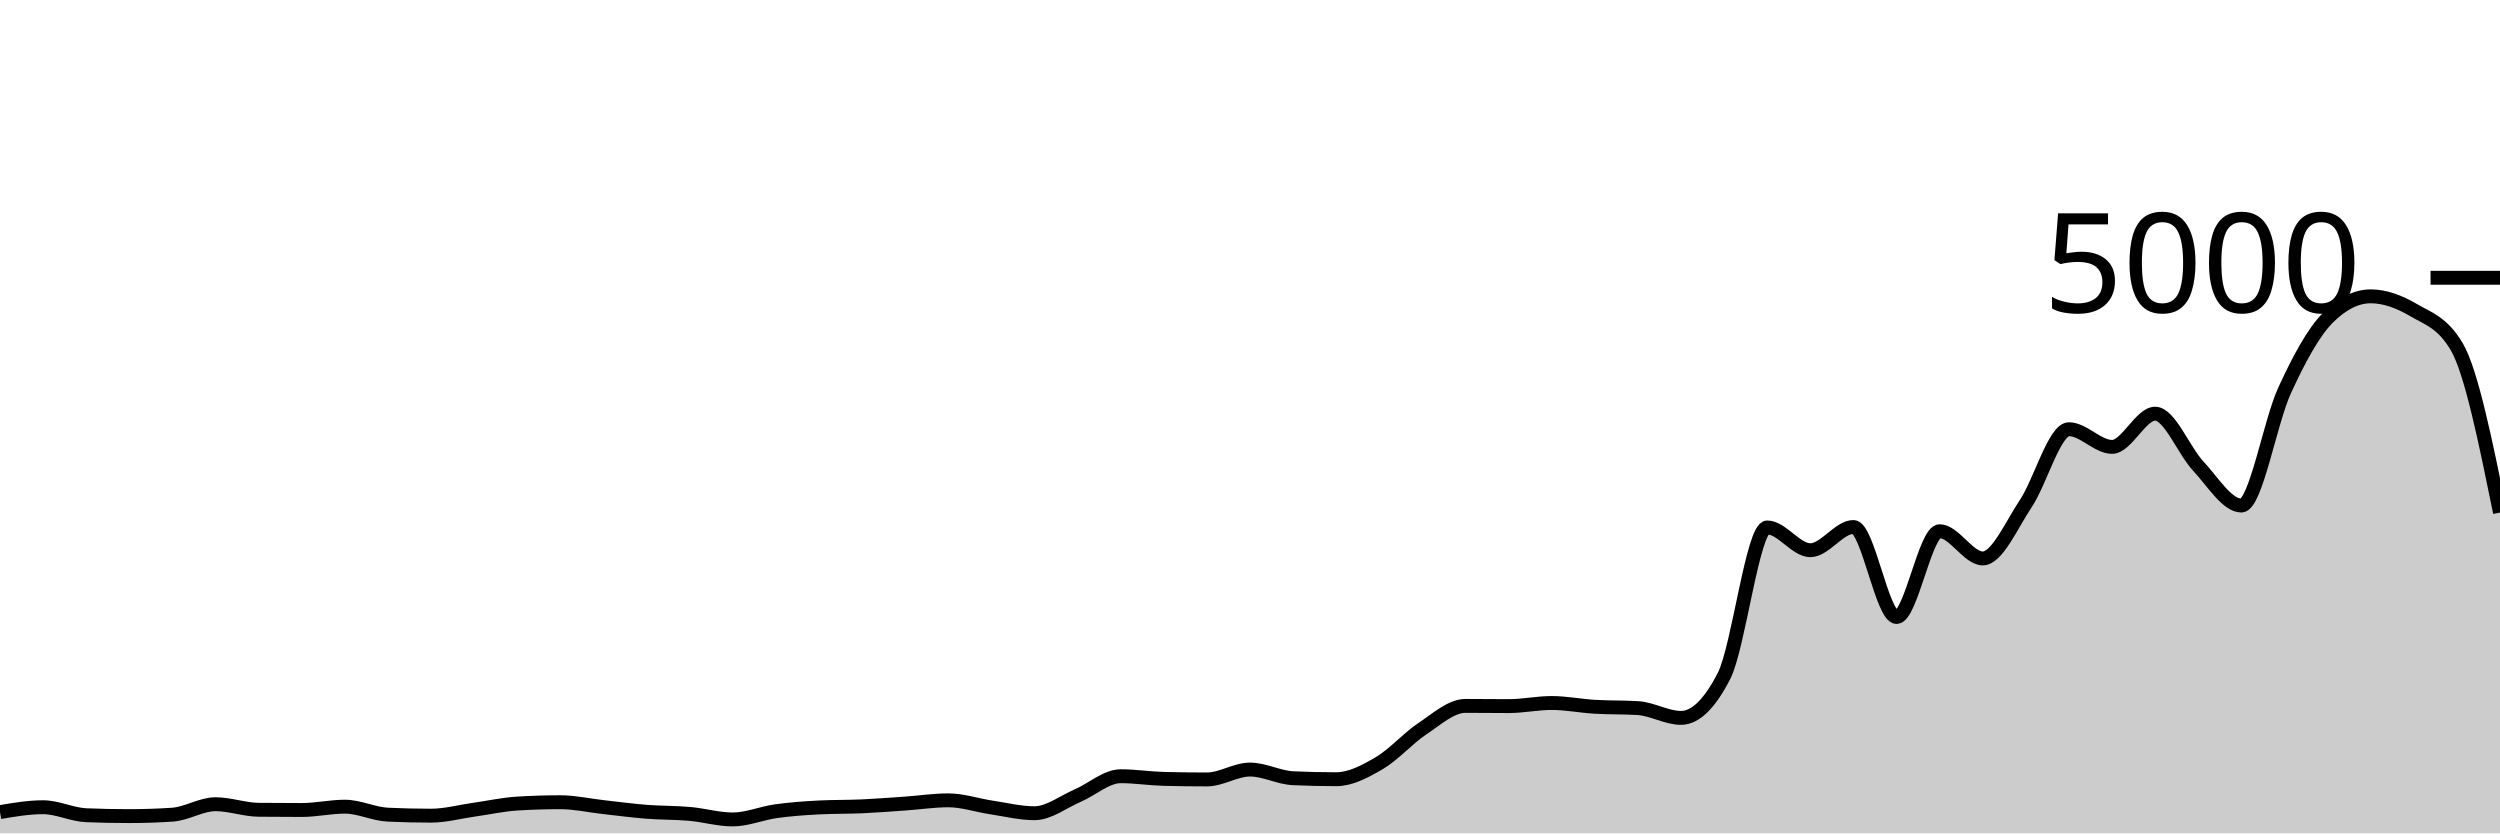
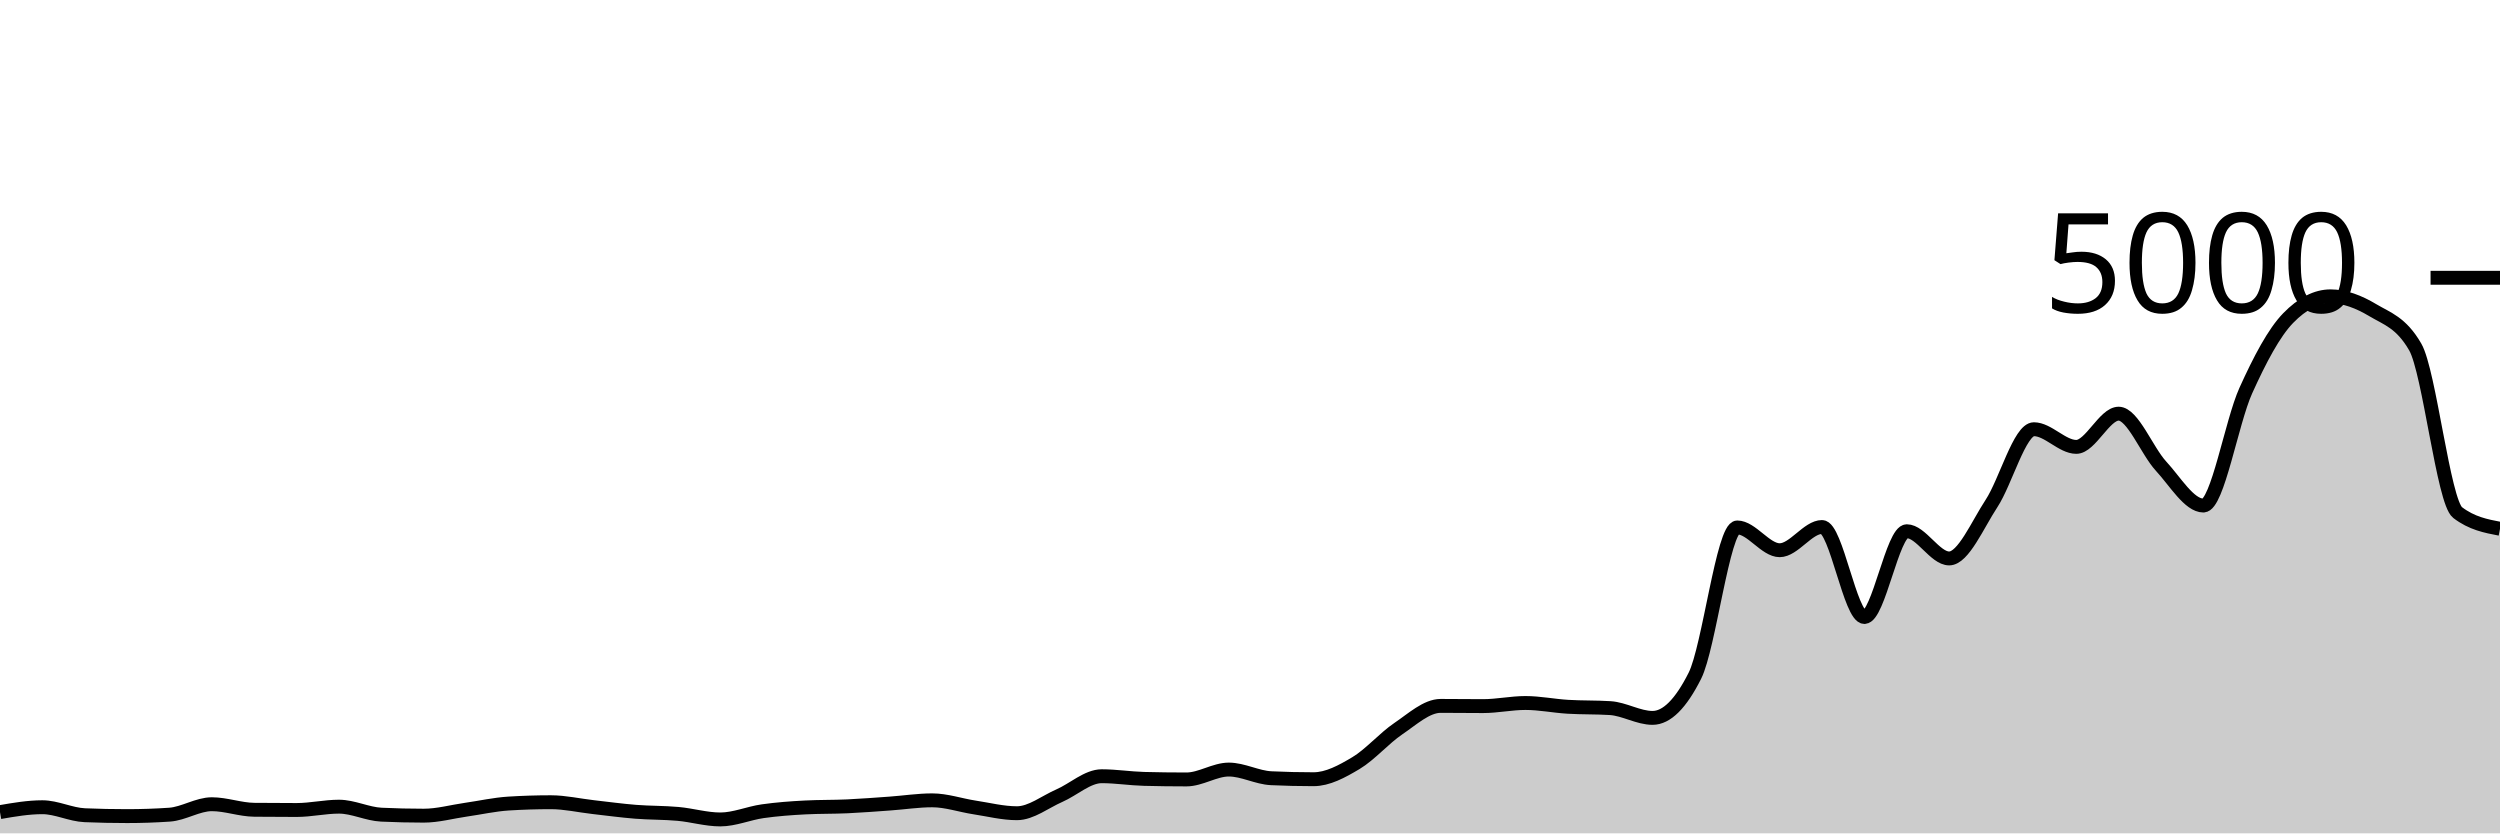
<svg xmlns="http://www.w3.org/2000/svg" viewBox="0 0 180 60">
  <g transform="translate(0,20)">
-     <path class="area" fill="rgba(0, 0, 0, 0.2)" d="M0,38.472C1.034,38.296,2.069,38.12,3.103,38.12C4.138,38.12,5.172,38.653,6.207,38.696C7.241,38.739,8.276,38.76,9.31,38.76C10.345,38.76,11.379,38.725,12.414,38.656C13.448,38.587,14.483,37.904,15.517,37.904C16.552,37.904,17.586,38.293,18.621,38.304C19.655,38.315,20.69,38.32,21.724,38.32C22.759,38.32,23.793,38.08,24.828,38.08C25.862,38.08,26.897,38.608,27.931,38.656C28.966,38.704,30,38.728,31.034,38.728C32.069,38.728,33.103,38.441,34.138,38.296C35.172,38.151,36.207,37.92,37.241,37.856C38.276,37.792,39.31,37.76,40.345,37.76C41.379,37.76,42.414,37.997,43.448,38.112C44.483,38.227,45.517,38.367,46.552,38.448C47.586,38.529,48.621,38.508,49.655,38.6C50.69,38.692,51.724,39,52.759,39C53.793,39,54.828,38.552,55.862,38.408C56.897,38.264,57.931,38.189,58.966,38.136C60,38.083,61.034,38.103,62.069,38.056C63.103,38.009,64.138,37.928,65.172,37.856C66.207,37.784,67.241,37.624,68.276,37.624C69.31,37.624,70.345,37.981,71.379,38.136C72.414,38.291,73.448,38.552,74.483,38.552C75.517,38.552,76.552,37.732,77.586,37.288C78.621,36.844,79.655,35.888,80.69,35.888C81.724,35.888,82.759,36.053,83.793,36.08C84.828,36.107,85.862,36.12,86.897,36.12C87.931,36.12,88.966,35.408,90,35.408C91.034,35.408,92.069,35.984,93.103,36.032C94.138,36.08,95.172,36.104,96.207,36.104C97.241,36.104,98.276,35.551,99.31,34.944C100.345,34.337,101.379,33.151,102.414,32.464C103.448,31.777,104.483,30.824,105.517,30.824C106.552,30.824,107.586,30.84,108.621,30.84C109.655,30.84,110.69,30.616,111.724,30.616C112.759,30.616,113.793,30.827,114.828,30.888C115.862,30.949,116.897,30.92,117.931,30.984C118.966,31.048,120,31.688,121.034,31.688C122.069,31.688,123.103,30.675,124.138,28.648C125.172,26.621,126.207,17.976,127.241,17.976C128.276,17.976,129.31,19.616,130.345,19.616C131.379,19.616,132.414,17.944,133.448,17.944C134.483,17.944,135.517,24.424,136.552,24.424C137.586,24.424,138.621,18.248,139.655,18.248C140.69,18.248,141.724,20.208,142.759,20.208C143.793,20.208,144.828,17.799,145.862,16.248C146.897,14.697,147.931,10.904,148.966,10.904C150,10.904,151.034,12.176,152.069,12.176C153.103,12.176,154.138,9.784,155.172,9.784C156.207,9.784,157.241,12.457,158.276,13.56C159.31,14.663,160.345,16.4,161.379,16.4C162.414,16.4,163.448,10.377,164.483,8.128C165.517,5.879,166.552,3.949,167.586,2.904C168.621,1.859,169.655,1.336,170.69,1.336C171.724,1.336,172.759,1.728,173.793,2.336C174.828,2.944,175.862,3.219,176.897,4.984C177.931,6.749,178.966,11.827,180,16.904L180,40C178.966,40,177.931,40,176.897,40C175.862,40,174.828,40,173.793,40C172.759,40,171.724,40,170.69,40C169.655,40,168.621,40,167.586,40C166.552,40,165.517,40,164.483,40C163.448,40,162.414,40,161.379,40C160.345,40,159.31,40,158.276,40C157.241,40,156.207,40,155.172,40C154.138,40,153.103,40,152.069,40C151.034,40,150,40,148.966,40C147.931,40,146.897,40,145.862,40C144.828,40,143.793,40,142.759,40C141.724,40,140.69,40,139.655,40C138.621,40,137.586,40,136.552,40C135.517,40,134.483,40,133.448,40C132.414,40,131.379,40,130.345,40C129.31,40,128.276,40,127.241,40C126.207,40,125.172,40,124.138,40C123.103,40,122.069,40,121.034,40C120,40,118.966,40,117.931,40C116.897,40,115.862,40,114.828,40C113.793,40,112.759,40,111.724,40C110.69,40,109.655,40,108.621,40C107.586,40,106.552,40,105.517,40C104.483,40,103.448,40,102.414,40C101.379,40,100.345,40,99.31,40C98.276,40,97.241,40,96.207,40C95.172,40,94.138,40,93.103,40C92.069,40,91.034,40,90,40C88.966,40,87.931,40,86.897,40C85.862,40,84.828,40,83.793,40C82.759,40,81.724,40,80.69,40C79.655,40,78.621,40,77.586,40C76.552,40,75.517,40,74.483,40C73.448,40,72.414,40,71.379,40C70.345,40,69.31,40,68.276,40C67.241,40,66.207,40,65.172,40C64.138,40,63.103,40,62.069,40C61.034,40,60,40,58.966,40C57.931,40,56.897,40,55.862,40C54.828,40,53.793,40,52.759,40C51.724,40,50.69,40,49.655,40C48.621,40,47.586,40,46.552,40C45.517,40,44.483,40,43.448,40C42.414,40,41.379,40,40.345,40C39.31,40,38.276,40,37.241,40C36.207,40,35.172,40,34.138,40C33.103,40,32.069,40,31.034,40C30,40,28.966,40,27.931,40C26.897,40,25.862,40,24.828,40C23.793,40,22.759,40,21.724,40C20.69,40,19.655,40,18.621,40C17.586,40,16.552,40,15.517,40C14.483,40,13.448,40,12.414,40C11.379,40,10.345,40,9.31,40C8.276,40,7.241,40,6.207,40C5.172,40,4.138,40,3.103,40C2.069,40,1.034,40,0,40Z" />
-     <path class="line" stroke="black" fill="none" d="M0,38.472C1.034,38.296,2.069,38.12,3.103,38.12C4.138,38.12,5.172,38.653,6.207,38.696C7.241,38.739,8.276,38.76,9.31,38.76C10.345,38.76,11.379,38.725,12.414,38.656C13.448,38.587,14.483,37.904,15.517,37.904C16.552,37.904,17.586,38.293,18.621,38.304C19.655,38.315,20.69,38.32,21.724,38.32C22.759,38.32,23.793,38.08,24.828,38.08C25.862,38.08,26.897,38.608,27.931,38.656C28.966,38.704,30,38.728,31.034,38.728C32.069,38.728,33.103,38.441,34.138,38.296C35.172,38.151,36.207,37.92,37.241,37.856C38.276,37.792,39.31,37.76,40.345,37.76C41.379,37.76,42.414,37.997,43.448,38.112C44.483,38.227,45.517,38.367,46.552,38.448C47.586,38.529,48.621,38.508,49.655,38.6C50.69,38.692,51.724,39,52.759,39C53.793,39,54.828,38.552,55.862,38.408C56.897,38.264,57.931,38.189,58.966,38.136C60,38.083,61.034,38.103,62.069,38.056C63.103,38.009,64.138,37.928,65.172,37.856C66.207,37.784,67.241,37.624,68.276,37.624C69.31,37.624,70.345,37.981,71.379,38.136C72.414,38.291,73.448,38.552,74.483,38.552C75.517,38.552,76.552,37.732,77.586,37.288C78.621,36.844,79.655,35.888,80.69,35.888C81.724,35.888,82.759,36.053,83.793,36.08C84.828,36.107,85.862,36.12,86.897,36.12C87.931,36.12,88.966,35.408,90,35.408C91.034,35.408,92.069,35.984,93.103,36.032C94.138,36.08,95.172,36.104,96.207,36.104C97.241,36.104,98.276,35.551,99.31,34.944C100.345,34.337,101.379,33.151,102.414,32.464C103.448,31.777,104.483,30.824,105.517,30.824C106.552,30.824,107.586,30.84,108.621,30.84C109.655,30.84,110.69,30.616,111.724,30.616C112.759,30.616,113.793,30.827,114.828,30.888C115.862,30.949,116.897,30.92,117.931,30.984C118.966,31.048,120,31.688,121.034,31.688C122.069,31.688,123.103,30.675,124.138,28.648C125.172,26.621,126.207,17.976,127.241,17.976C128.276,17.976,129.31,19.616,130.345,19.616C131.379,19.616,132.414,17.944,133.448,17.944C134.483,17.944,135.517,24.424,136.552,24.424C137.586,24.424,138.621,18.248,139.655,18.248C140.69,18.248,141.724,20.208,142.759,20.208C143.793,20.208,144.828,17.799,145.862,16.248C146.897,14.697,147.931,10.904,148.966,10.904C150,10.904,151.034,12.176,152.069,12.176C153.103,12.176,154.138,9.784,155.172,9.784C156.207,9.784,157.241,12.457,158.276,13.56C159.31,14.663,160.345,16.4,161.379,16.4C162.414,16.4,163.448,10.377,164.483,8.128C165.517,5.879,166.552,3.949,167.586,2.904C168.621,1.859,169.655,1.336,170.69,1.336C171.724,1.336,172.759,1.728,173.793,2.336C174.828,2.944,175.862,3.219,176.897,4.984C177.931,6.749,178.966,11.827,180,16.904" />
+     <path class="area" fill="rgba(0, 0, 0, 0.2)" d="M0,38.472C1.017,38.296,2.034,38.12,3.051,38.12C4.068,38.12,5.085,38.653,6.102,38.696C7.119,38.739,8.136,38.76,9.153,38.76C10.169,38.76,11.186,38.725,12.203,38.656C13.22,38.587,14.237,37.904,15.254,37.904C16.271,37.904,17.288,38.293,18.305,38.304C19.322,38.315,20.339,38.32,21.356,38.32C22.373,38.32,23.39,38.08,24.407,38.08C25.424,38.08,26.441,38.608,27.458,38.656C28.475,38.704,29.492,38.728,30.508,38.728C31.525,38.728,32.542,38.441,33.559,38.296C34.576,38.151,35.593,37.92,36.61,37.856C37.627,37.792,38.644,37.76,39.661,37.76C40.678,37.76,41.695,37.997,42.712,38.112C43.729,38.227,44.746,38.367,45.763,38.448C46.78,38.529,47.797,38.508,48.814,38.6C49.831,38.692,50.847,39,51.864,39C52.881,39,53.898,38.552,54.915,38.408C55.932,38.264,56.949,38.189,57.966,38.136C58.983,38.083,60,38.103,61.017,38.056C62.034,38.009,63.051,37.928,64.068,37.856C65.085,37.784,66.102,37.624,67.119,37.624C68.136,37.624,69.153,37.981,70.169,38.136C71.186,38.291,72.203,38.552,73.22,38.552C74.237,38.552,75.254,37.732,76.271,37.288C77.288,36.844,78.305,35.888,79.322,35.888C80.339,35.888,81.356,36.053,82.373,36.08C83.39,36.107,84.407,36.12,85.424,36.12C86.441,36.12,87.458,35.408,88.475,35.408C89.492,35.408,90.508,35.984,91.525,36.032C92.542,36.08,93.559,36.104,94.576,36.104C95.593,36.104,96.61,35.551,97.627,34.944C98.644,34.337,99.661,33.151,100.678,32.464C101.695,31.777,102.712,30.824,103.729,30.824C104.746,30.824,105.763,30.84,106.78,30.84C107.797,30.84,108.814,30.616,109.831,30.616C110.847,30.616,111.864,30.827,112.881,30.888C113.898,30.949,114.915,30.92,115.932,30.984C116.949,31.048,117.966,31.688,118.983,31.688C120,31.688,121.017,30.675,122.034,28.648C123.051,26.621,124.068,17.976,125.085,17.976C126.102,17.976,127.119,19.616,128.136,19.616C129.153,19.616,130.169,17.944,131.186,17.944C132.203,17.944,133.22,24.424,134.237,24.424C135.254,24.424,136.271,18.248,137.288,18.248C138.305,18.248,139.322,20.208,140.339,20.208C141.356,20.208,142.373,17.799,143.39,16.248C144.407,14.697,145.424,10.904,146.441,10.904C147.458,10.904,148.475,12.176,149.492,12.176C150.508,12.176,151.525,9.784,152.542,9.784C153.559,9.784,154.576,12.457,155.593,13.56C156.61,14.663,157.627,16.4,158.644,16.4C159.661,16.4,160.678,10.377,161.695,8.128C162.712,5.879,163.729,3.949,164.746,2.904C165.763,1.859,166.78,1.336,167.797,1.336C168.814,1.336,169.831,1.728,170.847,2.336C171.864,2.944,172.881,3.219,173.898,4.984C174.915,6.749,175.932,16.125,176.949,16.904C177.966,17.683,178.983,17.877,180,18.072L180,40C178.983,40,177.966,40,176.949,40C175.932,40,174.915,40,173.898,40C172.881,40,171.864,40,170.847,40C169.831,40,168.814,40,167.797,40C166.78,40,165.763,40,164.746,40C163.729,40,162.712,40,161.695,40C160.678,40,159.661,40,158.644,40C157.627,40,156.61,40,155.593,40C154.576,40,153.559,40,152.542,40C151.525,40,150.508,40,149.492,40C148.475,40,147.458,40,146.441,40C145.424,40,144.407,40,143.39,40C142.373,40,141.356,40,140.339,40C139.322,40,138.305,40,137.288,40C136.271,40,135.254,40,134.237,40C133.22,40,132.203,40,131.186,40C130.169,40,129.153,40,128.136,40C127.119,40,126.102,40,125.085,40C124.068,40,123.051,40,122.034,40C121.017,40,120,40,118.983,40C117.966,40,116.949,40,115.932,40C114.915,40,113.898,40,112.881,40C111.864,40,110.847,40,109.831,40C108.814,40,107.797,40,106.78,40C105.763,40,104.746,40,103.729,40C102.712,40,101.695,40,100.678,40C99.661,40,98.644,40,97.627,40C96.61,40,95.593,40,94.576,40C93.559,40,92.542,40,91.525,40C90.508,40,89.492,40,88.475,40C87.458,40,86.441,40,85.424,40C84.407,40,83.39,40,82.373,40C81.356,40,80.339,40,79.322,40C78.305,40,77.288,40,76.271,40C75.254,40,74.237,40,73.22,40C72.203,40,71.186,40,70.169,40C69.153,40,68.136,40,67.119,40C66.102,40,65.085,40,64.068,40C63.051,40,62.034,40,61.017,40C60,40,58.983,40,57.966,40C56.949,40,55.932,40,54.915,40C53.898,40,52.881,40,51.864,40C50.847,40,49.831,40,48.814,40C47.797,40,46.78,40,45.763,40C44.746,40,43.729,40,42.712,40C41.695,40,40.678,40,39.661,40C38.644,40,37.627,40,36.61,40C35.593,40,34.576,40,33.559,40C32.542,40,31.525,40,30.508,40C29.492,40,28.475,40,27.458,40C26.441,40,25.424,40,24.407,40C23.39,40,22.373,40,21.356,40C20.339,40,19.322,40,18.305,40C17.288,40,16.271,40,15.254,40C14.237,40,13.22,40,12.203,40C11.186,40,10.169,40,9.153,40C8.136,40,7.119,40,6.102,40C5.085,40,4.068,40,3.051,40C2.034,40,1.017,40,0,40Z" />
+     <path class="line" stroke="black" fill="none" d="M0,38.472C1.017,38.296,2.034,38.12,3.051,38.12C4.068,38.12,5.085,38.653,6.102,38.696C7.119,38.739,8.136,38.76,9.153,38.76C10.169,38.76,11.186,38.725,12.203,38.656C13.22,38.587,14.237,37.904,15.254,37.904C16.271,37.904,17.288,38.293,18.305,38.304C19.322,38.315,20.339,38.32,21.356,38.32C22.373,38.32,23.39,38.08,24.407,38.08C25.424,38.08,26.441,38.608,27.458,38.656C28.475,38.704,29.492,38.728,30.508,38.728C31.525,38.728,32.542,38.441,33.559,38.296C34.576,38.151,35.593,37.92,36.61,37.856C37.627,37.792,38.644,37.76,39.661,37.76C40.678,37.76,41.695,37.997,42.712,38.112C43.729,38.227,44.746,38.367,45.763,38.448C46.78,38.529,47.797,38.508,48.814,38.6C49.831,38.692,50.847,39,51.864,39C52.881,39,53.898,38.552,54.915,38.408C55.932,38.264,56.949,38.189,57.966,38.136C58.983,38.083,60,38.103,61.017,38.056C62.034,38.009,63.051,37.928,64.068,37.856C65.085,37.784,66.102,37.624,67.119,37.624C68.136,37.624,69.153,37.981,70.169,38.136C71.186,38.291,72.203,38.552,73.22,38.552C74.237,38.552,75.254,37.732,76.271,37.288C77.288,36.844,78.305,35.888,79.322,35.888C80.339,35.888,81.356,36.053,82.373,36.08C83.39,36.107,84.407,36.12,85.424,36.12C86.441,36.12,87.458,35.408,88.475,35.408C89.492,35.408,90.508,35.984,91.525,36.032C92.542,36.08,93.559,36.104,94.576,36.104C95.593,36.104,96.61,35.551,97.627,34.944C98.644,34.337,99.661,33.151,100.678,32.464C101.695,31.777,102.712,30.824,103.729,30.824C104.746,30.824,105.763,30.84,106.78,30.84C107.797,30.84,108.814,30.616,109.831,30.616C110.847,30.616,111.864,30.827,112.881,30.888C113.898,30.949,114.915,30.92,115.932,30.984C116.949,31.048,117.966,31.688,118.983,31.688C120,31.688,121.017,30.675,122.034,28.648C123.051,26.621,124.068,17.976,125.085,17.976C126.102,17.976,127.119,19.616,128.136,19.616C129.153,19.616,130.169,17.944,131.186,17.944C132.203,17.944,133.22,24.424,134.237,24.424C135.254,24.424,136.271,18.248,137.288,18.248C138.305,18.248,139.322,20.208,140.339,20.208C141.356,20.208,142.373,17.799,143.39,16.248C144.407,14.697,145.424,10.904,146.441,10.904C147.458,10.904,148.475,12.176,149.492,12.176C150.508,12.176,151.525,9.784,152.542,9.784C153.559,9.784,154.576,12.457,155.593,13.56C156.61,14.663,157.627,16.4,158.644,16.4C159.661,16.4,160.678,10.377,161.695,8.128C162.712,5.879,163.729,3.949,164.746,2.904C165.763,1.859,166.78,1.336,167.797,1.336C168.814,1.336,169.831,1.728,170.847,2.336C171.864,2.944,172.881,3.219,173.898,4.984C174.915,6.749,175.932,16.125,176.949,16.904C177.966,17.683,178.983,17.877,180,18.072" />
    <path class="axis-ceiling" stroke-width="1" stroke="black" fill="none" d="M175,0L180,0" />
    <text class="axis-ceiling-label" font-family="sans-serif" text-anchor="end" font-size="10px" x="170" y="2.5">5000</text>
  </g>
</svg>
